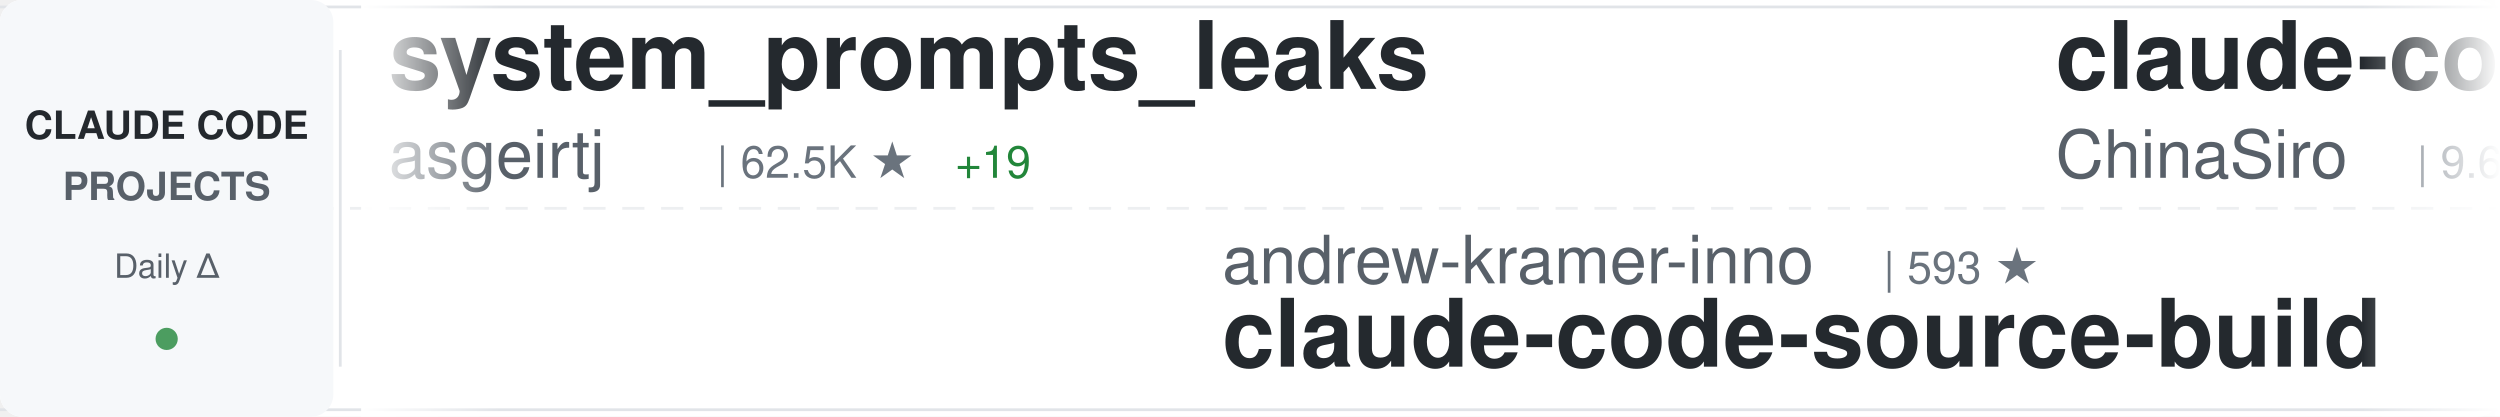
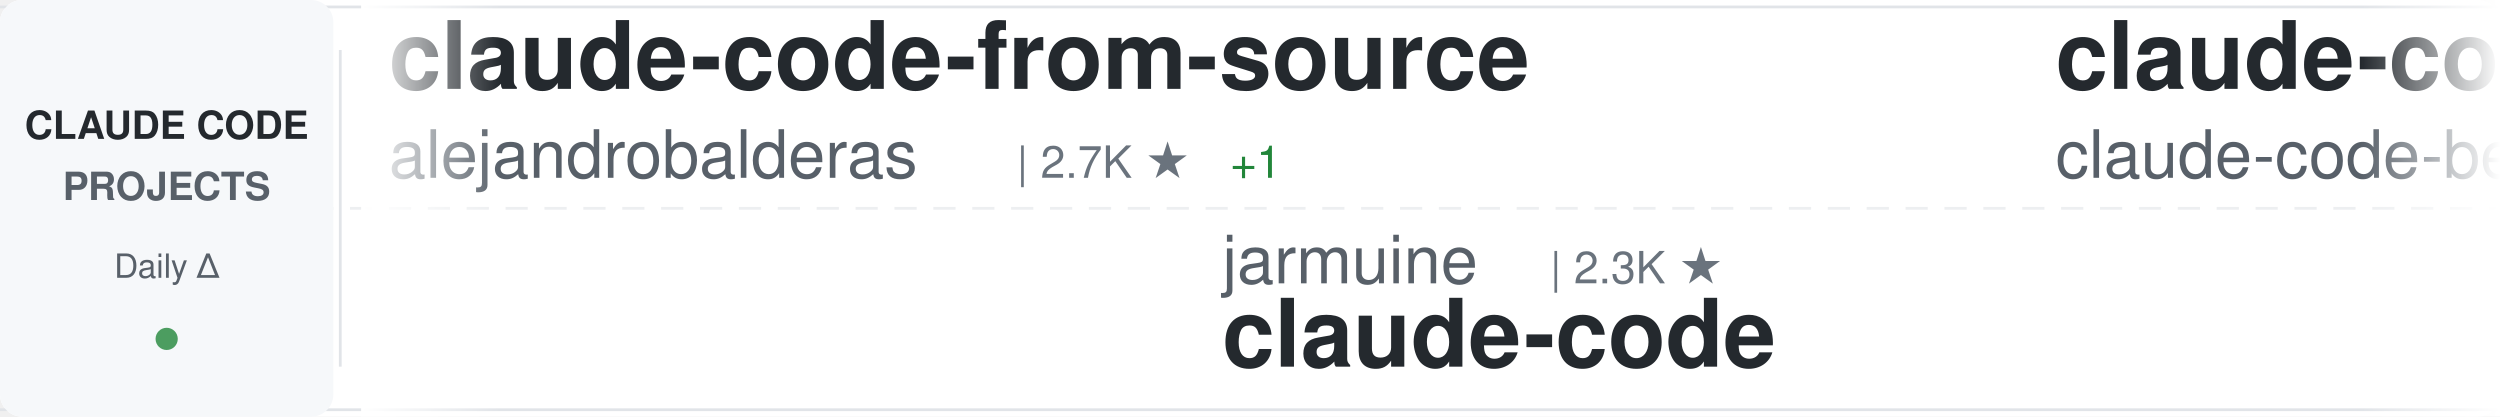
<svg xmlns="http://www.w3.org/2000/svg" width="900" height="150">
  <defs>
    <linearGradient id="awesomeLeftFade" x1="0%" y1="0%" x2="100%" y2="0%">
      <stop offset="0%" style="stop-color:#ffffff;stop-opacity:1" />
      <stop offset="100%" style="stop-color:#ffffff;stop-opacity:0" />
    </linearGradient>
    <linearGradient id="awesomeRightFade" x1="0%" y1="0%" x2="100%" y2="0%">
      <stop offset="0%" style="stop-color:#ffffff;stop-opacity:0" />
      <stop offset="100%" style="stop-color:#ffffff;stop-opacity:1" />
    </linearGradient>
  </defs>
  <rect width="900" height="150" fill="#ffffff" rx="8" />
  <rect x="0" y="2" width="900" height="1" fill="#e1e4e8" />
  <rect x="0" y="147" width="900" height="1" fill="#e1e4e8" />
  <line x1="0" y1="75" x2="900" y2="75" stroke="#e1e4e8" stroke-width="1" stroke-dasharray="8 6" opacity="0.6" />
  <rect x="0" y="0" width="120" height="150" fill="#f6f8fa" rx="8" />
  <text x="60" y="50" font-family="-apple-system, BlinkMacSystemFont, 'Segoe UI', Helvetica, Arial, sans-serif" font-size="14" font-weight="600" fill="#24292e" text-anchor="middle">CLAUDE CODE</text>
  <text x="60" y="72" font-family="-apple-system, BlinkMacSystemFont, 'Segoe UI', Helvetica, Arial, sans-serif" font-size="14" font-weight="600" fill="#586069" text-anchor="middle">PROJECTS</text>
  <text x="60" y="100" font-family="-apple-system, BlinkMacSystemFont, 'Segoe UI', Helvetica, Arial, sans-serif" font-size="12" font-weight="500" fill="#586069" text-anchor="middle">Daily Δ</text>
  <circle cx="60" cy="122" r="4" fill="#22863a" opacity="0.8" />
  <rect x="122" y="18" width="1" height="114" fill="#e1e4e8" />
  <clipPath id="awesomeTickerClip">
    <rect x="130" y="0" width="770" height="150" />
  </clipPath>
  <g clip-path="url(#awesomeTickerClip)">
    <g id="awesomeTickerItems">
      <animateTransform attributeName="transform" attributeType="XML" type="translate" from="0 0" to="-3000 0" dur="54s" repeatCount="indefinite" />
      <g transform="translate(0, 0)">
-         <text x="140" y="32" font-family="-apple-system, BlinkMacSystemFont, 'Segoe UI', Helvetica, Arial, sans-serif" font-size="34" font-weight="600" fill="#24292e">system_prompts_leaks</text>
-         <text x="140" y="64" font-family="-apple-system, BlinkMacSystemFont, 'Segoe UI', Helvetica, Arial, sans-serif" font-size="24" font-weight="400" fill="#586069">asgeirtj</text>
-         <text x="258" y="64" font-family="-apple-system, BlinkMacSystemFont, 'Segoe UI', Helvetica, Arial, sans-serif" font-size="16" font-weight="500" fill="#6a737d">| 62.5K ★</text>
-         <text x="344" y="64" font-family="-apple-system, BlinkMacSystemFont, 'Segoe UI', Helvetica, Arial, sans-serif" font-size="16" font-weight="500" fill="#22863a"> +19</text>
+         <text x="140" y="32" font-family="-apple-system, BlinkMacSystemFont, 'Segoe UI', Helvetica, Arial, sans-serif" font-size="34" font-weight="600" fill="#24292e">claude-code-from-source</text>
+         <text x="140" y="64" font-family="-apple-system, BlinkMacSystemFont, 'Segoe UI', Helvetica, Arial, sans-serif" font-size="24" font-weight="400" fill="#586069">alejandrobalderas</text>
+         <text x="366" y="64" font-family="-apple-system, BlinkMacSystemFont, 'Segoe UI', Helvetica, Arial, sans-serif" font-size="16" font-weight="500" fill="#6a737d">| 2.7K ★</text>
+         <text x="443" y="64" font-family="-apple-system, BlinkMacSystemFont, 'Segoe UI', Helvetica, Arial, sans-serif" font-size="16" font-weight="500" fill="#22863a"> +1</text>
      </g>
      <g transform="translate(300, 0)">
-         <text x="140" y="102" font-family="-apple-system, BlinkMacSystemFont, 'Segoe UI', Helvetica, Arial, sans-serif" font-size="24" font-weight="400" fill="#586069">andrew-kramer-inno</text>
-         <text x="378" y="102" font-family="-apple-system, BlinkMacSystemFont, 'Segoe UI', Helvetica, Arial, sans-serif" font-size="16" font-weight="500" fill="#6a737d">| 593 ★</text>
-         <text x="140" y="132" font-family="-apple-system, BlinkMacSystemFont, 'Segoe UI', Helvetica, Arial, sans-serif" font-size="34" font-weight="600" fill="#24292e">claude-code-source-build</text>
+         <text x="140" y="102" font-family="-apple-system, BlinkMacSystemFont, 'Segoe UI', Helvetica, Arial, sans-serif" font-size="24" font-weight="400" fill="#586069">jarmuine</text>
+         <text x="258" y="102" font-family="-apple-system, BlinkMacSystemFont, 'Segoe UI', Helvetica, Arial, sans-serif" font-size="16" font-weight="500" fill="#6a737d">| 2.3K ★</text>
+         <text x="140" y="132" font-family="-apple-system, BlinkMacSystemFont, 'Segoe UI', Helvetica, Arial, sans-serif" font-size="34" font-weight="600" fill="#24292e">claude-code</text>
      </g>
      <g transform="translate(600, 0)">
-         <text x="140" y="32" font-family="-apple-system, BlinkMacSystemFont, 'Segoe UI', Helvetica, Arial, sans-serif" font-size="34" font-weight="600" fill="#24292e">claude-code-sourcemap</text>
-         <text x="140" y="64" font-family="-apple-system, BlinkMacSystemFont, 'Segoe UI', Helvetica, Arial, sans-serif" font-size="24" font-weight="400" fill="#586069">ChinaSiro</text>
-         <text x="270" y="64" font-family="-apple-system, BlinkMacSystemFont, 'Segoe UI', Helvetica, Arial, sans-serif" font-size="16" font-weight="500" fill="#6a737d">| 9.6K ★</text>
-         <text x="347" y="64" font-family="-apple-system, BlinkMacSystemFont, 'Segoe UI', Helvetica, Arial, sans-serif" font-size="16" font-weight="500" fill="#22863a"> +1</text>
+         <text x="140" y="32" font-family="-apple-system, BlinkMacSystemFont, 'Segoe UI', Helvetica, Arial, sans-serif" font-size="34" font-weight="600" fill="#24292e">claude-code</text>
+         <text x="140" y="64" font-family="-apple-system, BlinkMacSystemFont, 'Segoe UI', Helvetica, Arial, sans-serif" font-size="24" font-weight="400" fill="#586069">claude-code-best</text>
+         <text x="354" y="64" font-family="-apple-system, BlinkMacSystemFont, 'Segoe UI', Helvetica, Arial, sans-serif" font-size="16" font-weight="500" fill="#6a737d">| 21.9K ★</text>
+         <text x="440" y="64" font-family="-apple-system, BlinkMacSystemFont, 'Segoe UI', Helvetica, Arial, sans-serif" font-size="16" font-weight="500" fill="#22863a"> +6</text>
      </g>
      <g transform="translate(900, 0)">
+         <text x="140" y="102" font-family="-apple-system, BlinkMacSystemFont, 'Segoe UI', Helvetica, Arial, sans-serif" font-size="24" font-weight="400" fill="#586069">chauncygu</text>
+         <text x="270" y="102" font-family="-apple-system, BlinkMacSystemFont, 'Segoe UI', Helvetica, Arial, sans-serif" font-size="16" font-weight="500" fill="#6a737d">| 2.8K ★</text>
+         <text x="347" y="102" font-family="-apple-system, BlinkMacSystemFont, 'Segoe UI', Helvetica, Arial, sans-serif" font-size="16" font-weight="500" fill="#22863a"> +1</text>
+         <text x="140" y="132" font-family="-apple-system, BlinkMacSystemFont, 'Segoe UI', Helvetica, Arial, sans-serif" font-size="34" font-weight="600" fill="#24292e">collection-claude-code-s...</text>
+       </g>
+       <g transform="translate(1200, 0)">
+         <text x="140" y="32" font-family="-apple-system, BlinkMacSystemFont, 'Segoe UI', Helvetica, Arial, sans-serif" font-size="34" font-weight="600" fill="#24292e">free-claude-code</text>
+         <text x="140" y="64" font-family="-apple-system, BlinkMacSystemFont, 'Segoe UI', Helvetica, Arial, sans-serif" font-size="24" font-weight="400" fill="#586069">Alishahryar1</text>
+         <text x="306" y="64" font-family="-apple-system, BlinkMacSystemFont, 'Segoe UI', Helvetica, Arial, sans-serif" font-size="16" font-weight="500" fill="#6a737d">| 44.8K ★</text>
+         <text x="392" y="64" font-family="-apple-system, BlinkMacSystemFont, 'Segoe UI', Helvetica, Arial, sans-serif" font-size="16" font-weight="500" fill="#22863a"> +57</text>
+       </g>
+       <g transform="translate(1500, 0)">
+         <text x="140" y="102" font-family="-apple-system, BlinkMacSystemFont, 'Segoe UI', Helvetica, Arial, sans-serif" font-size="24" font-weight="400" fill="#586069">anthropics</text>
+         <text x="282" y="102" font-family="-apple-system, BlinkMacSystemFont, 'Segoe UI', Helvetica, Arial, sans-serif" font-size="16" font-weight="500" fill="#6a737d">| 166.9K ★</text>
+         <text x="377" y="102" font-family="-apple-system, BlinkMacSystemFont, 'Segoe UI', Helvetica, Arial, sans-serif" font-size="16" font-weight="500" fill="#22863a"> +27</text>
+         <text x="140" y="132" font-family="-apple-system, BlinkMacSystemFont, 'Segoe UI', Helvetica, Arial, sans-serif" font-size="34" font-weight="600" fill="#24292e">skills</text>
+       </g>
+       <g transform="translate(1800, 0)">
+         <text x="140" y="32" font-family="-apple-system, BlinkMacSystemFont, 'Segoe UI', Helvetica, Arial, sans-serif" font-size="34" font-weight="600" fill="#24292e">Auto-claude-code-researc...</text>
+         <text x="140" y="64" font-family="-apple-system, BlinkMacSystemFont, 'Segoe UI', Helvetica, Arial, sans-serif" font-size="24" font-weight="400" fill="#586069">wanshuiyin</text>
+         <text x="282" y="64" font-family="-apple-system, BlinkMacSystemFont, 'Segoe UI', Helvetica, Arial, sans-serif" font-size="16" font-weight="500" fill="#6a737d">| 14.4K ★</text>
+         <text x="368" y="64" font-family="-apple-system, BlinkMacSystemFont, 'Segoe UI', Helvetica, Arial, sans-serif" font-size="16" font-weight="500" fill="#22863a"> +13</text>
+       </g>
+       <g transform="translate(2100, 0)">
        <text x="140" y="102" font-family="-apple-system, BlinkMacSystemFont, 'Segoe UI', Helvetica, Arial, sans-serif" font-size="24" font-weight="400" fill="#586069">sugyan</text>
        <text x="234" y="102" font-family="-apple-system, BlinkMacSystemFont, 'Segoe UI', Helvetica, Arial, sans-serif" font-size="16" font-weight="500" fill="#6a737d">| 1.1K ★</text>
        <text x="140" y="132" font-family="-apple-system, BlinkMacSystemFont, 'Segoe UI', Helvetica, Arial, sans-serif" font-size="34" font-weight="600" fill="#24292e">claude-code-webui</text>
      </g>
-       <g transform="translate(1200, 0)">
-         <text x="140" y="32" font-family="-apple-system, BlinkMacSystemFont, 'Segoe UI', Helvetica, Arial, sans-serif" font-size="34" font-weight="600" fill="#24292e">how-claude-code-works</text>
-         <text x="140" y="64" font-family="-apple-system, BlinkMacSystemFont, 'Segoe UI', Helvetica, Arial, sans-serif" font-size="24" font-weight="400" fill="#586069">Windy3f3f3f3f</text>
-         <text x="318" y="64" font-family="-apple-system, BlinkMacSystemFont, 'Segoe UI', Helvetica, Arial, sans-serif" font-size="16" font-weight="500" fill="#6a737d">| 3.4K ★</text>
-         <text x="395" y="64" font-family="-apple-system, BlinkMacSystemFont, 'Segoe UI', Helvetica, Arial, sans-serif" font-size="16" font-weight="500" fill="#22863a"> +2</text>
+       <g transform="translate(2400, 0)">
+         <text x="140" y="32" font-family="-apple-system, BlinkMacSystemFont, 'Segoe UI', Helvetica, Arial, sans-serif" font-size="34" font-weight="600" fill="#24292e">claude-code-guide</text>
+         <text x="140" y="64" font-family="-apple-system, BlinkMacSystemFont, 'Segoe UI', Helvetica, Arial, sans-serif" font-size="24" font-weight="400" fill="#586069">Cranot</text>
+         <text x="234" y="64" font-family="-apple-system, BlinkMacSystemFont, 'Segoe UI', Helvetica, Arial, sans-serif" font-size="16" font-weight="500" fill="#6a737d">| 2.9K ★</text>
      </g>
-       <g transform="translate(1500, 0)">
-         <text x="140" y="102" font-family="-apple-system, BlinkMacSystemFont, 'Segoe UI', Helvetica, Arial, sans-serif" font-size="24" font-weight="400" fill="#586069">Tinkeringg-Lab</text>
-         <text x="330" y="102" font-family="-apple-system, BlinkMacSystemFont, 'Segoe UI', Helvetica, Arial, sans-serif" font-size="16" font-weight="500" fill="#6a737d">| 211 ★</text>
+       <g transform="translate(2700, 0)">
+         <text x="140" y="102" font-family="-apple-system, BlinkMacSystemFont, 'Segoe UI', Helvetica, Arial, sans-serif" font-size="24" font-weight="400" fill="#586069">hangsman</text>
+         <text x="258" y="102" font-family="-apple-system, BlinkMacSystemFont, 'Segoe UI', Helvetica, Arial, sans-serif" font-size="16" font-weight="500" fill="#6a737d">| 790 ★</text>
+         <text x="140" y="132" font-family="-apple-system, BlinkMacSystemFont, 'Segoe UI', Helvetica, Arial, sans-serif" font-size="34" font-weight="600" fill="#24292e">claude-code-source</text>
+       </g>
+       <g transform="translate(3000, 0)">
+         <text x="140" y="32" font-family="-apple-system, BlinkMacSystemFont, 'Segoe UI', Helvetica, Arial, sans-serif" font-size="34" font-weight="600" fill="#24292e">claude-code-from-source</text>
+         <text x="140" y="64" font-family="-apple-system, BlinkMacSystemFont, 'Segoe UI', Helvetica, Arial, sans-serif" font-size="24" font-weight="400" fill="#586069">alejandrobalderas</text>
+         <text x="366" y="64" font-family="-apple-system, BlinkMacSystemFont, 'Segoe UI', Helvetica, Arial, sans-serif" font-size="16" font-weight="500" fill="#6a737d">| 2.7K ★</text>
+         <text x="443" y="64" font-family="-apple-system, BlinkMacSystemFont, 'Segoe UI', Helvetica, Arial, sans-serif" font-size="16" font-weight="500" fill="#22863a"> +1</text>
+       </g>
+       <g transform="translate(3300, 0)">
+         <text x="140" y="102" font-family="-apple-system, BlinkMacSystemFont, 'Segoe UI', Helvetica, Arial, sans-serif" font-size="24" font-weight="400" fill="#586069">jarmuine</text>
+         <text x="258" y="102" font-family="-apple-system, BlinkMacSystemFont, 'Segoe UI', Helvetica, Arial, sans-serif" font-size="16" font-weight="500" fill="#6a737d">| 2.3K ★</text>
        <text x="140" y="132" font-family="-apple-system, BlinkMacSystemFont, 'Segoe UI', Helvetica, Arial, sans-serif" font-size="34" font-weight="600" fill="#24292e">claude-code</text>
      </g>
-       <g transform="translate(1800, 0)">
+       <g transform="translate(3600, 0)">
        <text x="140" y="32" font-family="-apple-system, BlinkMacSystemFont, 'Segoe UI', Helvetica, Arial, sans-serif" font-size="34" font-weight="600" fill="#24292e">claude-code</text>
-         <text x="140" y="64" font-family="-apple-system, BlinkMacSystemFont, 'Segoe UI', Helvetica, Arial, sans-serif" font-size="24" font-weight="400" fill="#586069">alex000kim</text>
-         <text x="282" y="64" font-family="-apple-system, BlinkMacSystemFont, 'Segoe UI', Helvetica, Arial, sans-serif" font-size="16" font-weight="500" fill="#6a737d">| 232 ★</text>
-       </g>
-       <g transform="translate(2100, 0)">
-         <text x="140" y="102" font-family="-apple-system, BlinkMacSystemFont, 'Segoe UI', Helvetica, Arial, sans-serif" font-size="24" font-weight="400" fill="#586069">T-Lab-CUHKSZ</text>
-         <text x="306" y="102" font-family="-apple-system, BlinkMacSystemFont, 'Segoe UI', Helvetica, Arial, sans-serif" font-size="16" font-weight="500" fill="#6a737d">| 328 ★</text>
-         <text x="140" y="132" font-family="-apple-system, BlinkMacSystemFont, 'Segoe UI', Helvetica, Arial, sans-serif" font-size="34" font-weight="600" fill="#24292e">claude-code</text>
-       </g>
-       <g transform="translate(2400, 0)">
-         <text x="140" y="32" font-family="-apple-system, BlinkMacSystemFont, 'Segoe UI', Helvetica, Arial, sans-serif" font-size="34" font-weight="600" fill="#24292e">claude-code-proxy</text>
-         <text x="140" y="64" font-family="-apple-system, BlinkMacSystemFont, 'Segoe UI', Helvetica, Arial, sans-serif" font-size="24" font-weight="400" fill="#586069">1rgs</text>
-         <text x="210" y="64" font-family="-apple-system, BlinkMacSystemFont, 'Segoe UI', Helvetica, Arial, sans-serif" font-size="16" font-weight="500" fill="#6a737d">| 3.7K ★</text>
-       </g>
-       <g transform="translate(2700, 0)">
-         <text x="140" y="102" font-family="-apple-system, BlinkMacSystemFont, 'Segoe UI', Helvetica, Arial, sans-serif" font-size="24" font-weight="400" fill="#586069">FlorianBruniaux</text>
-         <text x="342" y="102" font-family="-apple-system, BlinkMacSystemFont, 'Segoe UI', Helvetica, Arial, sans-serif" font-size="16" font-weight="500" fill="#6a737d">| 5.7K ★</text>
-         <text x="419" y="102" font-family="-apple-system, BlinkMacSystemFont, 'Segoe UI', Helvetica, Arial, sans-serif" font-size="16" font-weight="500" fill="#22863a"> +4</text>
-         <text x="140" y="132" font-family="-apple-system, BlinkMacSystemFont, 'Segoe UI', Helvetica, Arial, sans-serif" font-size="34" font-weight="600" fill="#24292e">claude-code-ultimate-gui...</text>
-       </g>
-       <g transform="translate(3000, 0)">
-         <text x="140" y="32" font-family="-apple-system, BlinkMacSystemFont, 'Segoe UI', Helvetica, Arial, sans-serif" font-size="34" font-weight="600" fill="#24292e">system_prompts_leaks</text>
-         <text x="140" y="64" font-family="-apple-system, BlinkMacSystemFont, 'Segoe UI', Helvetica, Arial, sans-serif" font-size="24" font-weight="400" fill="#586069">asgeirtj</text>
-         <text x="258" y="64" font-family="-apple-system, BlinkMacSystemFont, 'Segoe UI', Helvetica, Arial, sans-serif" font-size="16" font-weight="500" fill="#6a737d">| 62.5K ★</text>
-         <text x="344" y="64" font-family="-apple-system, BlinkMacSystemFont, 'Segoe UI', Helvetica, Arial, sans-serif" font-size="16" font-weight="500" fill="#22863a"> +19</text>
-       </g>
-       <g transform="translate(3300, 0)">
-         <text x="140" y="102" font-family="-apple-system, BlinkMacSystemFont, 'Segoe UI', Helvetica, Arial, sans-serif" font-size="24" font-weight="400" fill="#586069">andrew-kramer-inno</text>
-         <text x="378" y="102" font-family="-apple-system, BlinkMacSystemFont, 'Segoe UI', Helvetica, Arial, sans-serif" font-size="16" font-weight="500" fill="#6a737d">| 593 ★</text>
-         <text x="140" y="132" font-family="-apple-system, BlinkMacSystemFont, 'Segoe UI', Helvetica, Arial, sans-serif" font-size="34" font-weight="600" fill="#24292e">claude-code-source-build</text>
-       </g>
-       <g transform="translate(3600, 0)">
-         <text x="140" y="32" font-family="-apple-system, BlinkMacSystemFont, 'Segoe UI', Helvetica, Arial, sans-serif" font-size="34" font-weight="600" fill="#24292e">claude-code-sourcemap</text>
-         <text x="140" y="64" font-family="-apple-system, BlinkMacSystemFont, 'Segoe UI', Helvetica, Arial, sans-serif" font-size="24" font-weight="400" fill="#586069">ChinaSiro</text>
-         <text x="270" y="64" font-family="-apple-system, BlinkMacSystemFont, 'Segoe UI', Helvetica, Arial, sans-serif" font-size="16" font-weight="500" fill="#6a737d">| 9.6K ★</text>
-         <text x="347" y="64" font-family="-apple-system, BlinkMacSystemFont, 'Segoe UI', Helvetica, Arial, sans-serif" font-size="16" font-weight="500" fill="#22863a"> +1</text>
+         <text x="140" y="64" font-family="-apple-system, BlinkMacSystemFont, 'Segoe UI', Helvetica, Arial, sans-serif" font-size="24" font-weight="400" fill="#586069">claude-code-best</text>
+         <text x="354" y="64" font-family="-apple-system, BlinkMacSystemFont, 'Segoe UI', Helvetica, Arial, sans-serif" font-size="16" font-weight="500" fill="#6a737d">| 21.9K ★</text>
+         <text x="440" y="64" font-family="-apple-system, BlinkMacSystemFont, 'Segoe UI', Helvetica, Arial, sans-serif" font-size="16" font-weight="500" fill="#22863a"> +6</text>
      </g>
      <g transform="translate(3900, 0)">
-         <text x="140" y="102" font-family="-apple-system, BlinkMacSystemFont, 'Segoe UI', Helvetica, Arial, sans-serif" font-size="24" font-weight="400" fill="#586069">sugyan</text>
-         <text x="234" y="102" font-family="-apple-system, BlinkMacSystemFont, 'Segoe UI', Helvetica, Arial, sans-serif" font-size="16" font-weight="500" fill="#6a737d">| 1.1K ★</text>
-         <text x="140" y="132" font-family="-apple-system, BlinkMacSystemFont, 'Segoe UI', Helvetica, Arial, sans-serif" font-size="34" font-weight="600" fill="#24292e">claude-code-webui</text>
+         <text x="140" y="102" font-family="-apple-system, BlinkMacSystemFont, 'Segoe UI', Helvetica, Arial, sans-serif" font-size="24" font-weight="400" fill="#586069">chauncygu</text>
+         <text x="270" y="102" font-family="-apple-system, BlinkMacSystemFont, 'Segoe UI', Helvetica, Arial, sans-serif" font-size="16" font-weight="500" fill="#6a737d">| 2.8K ★</text>
+         <text x="347" y="102" font-family="-apple-system, BlinkMacSystemFont, 'Segoe UI', Helvetica, Arial, sans-serif" font-size="16" font-weight="500" fill="#22863a"> +1</text>
+         <text x="140" y="132" font-family="-apple-system, BlinkMacSystemFont, 'Segoe UI', Helvetica, Arial, sans-serif" font-size="34" font-weight="600" fill="#24292e">collection-claude-code-s...</text>
      </g>
    </g>
  </g>
  <rect x="130" y="0" width="50" height="150" fill="url(#awesomeLeftFade)" />
  <rect x="850" y="0" width="50" height="150" fill="url(#awesomeRightFade)" />
</svg>
